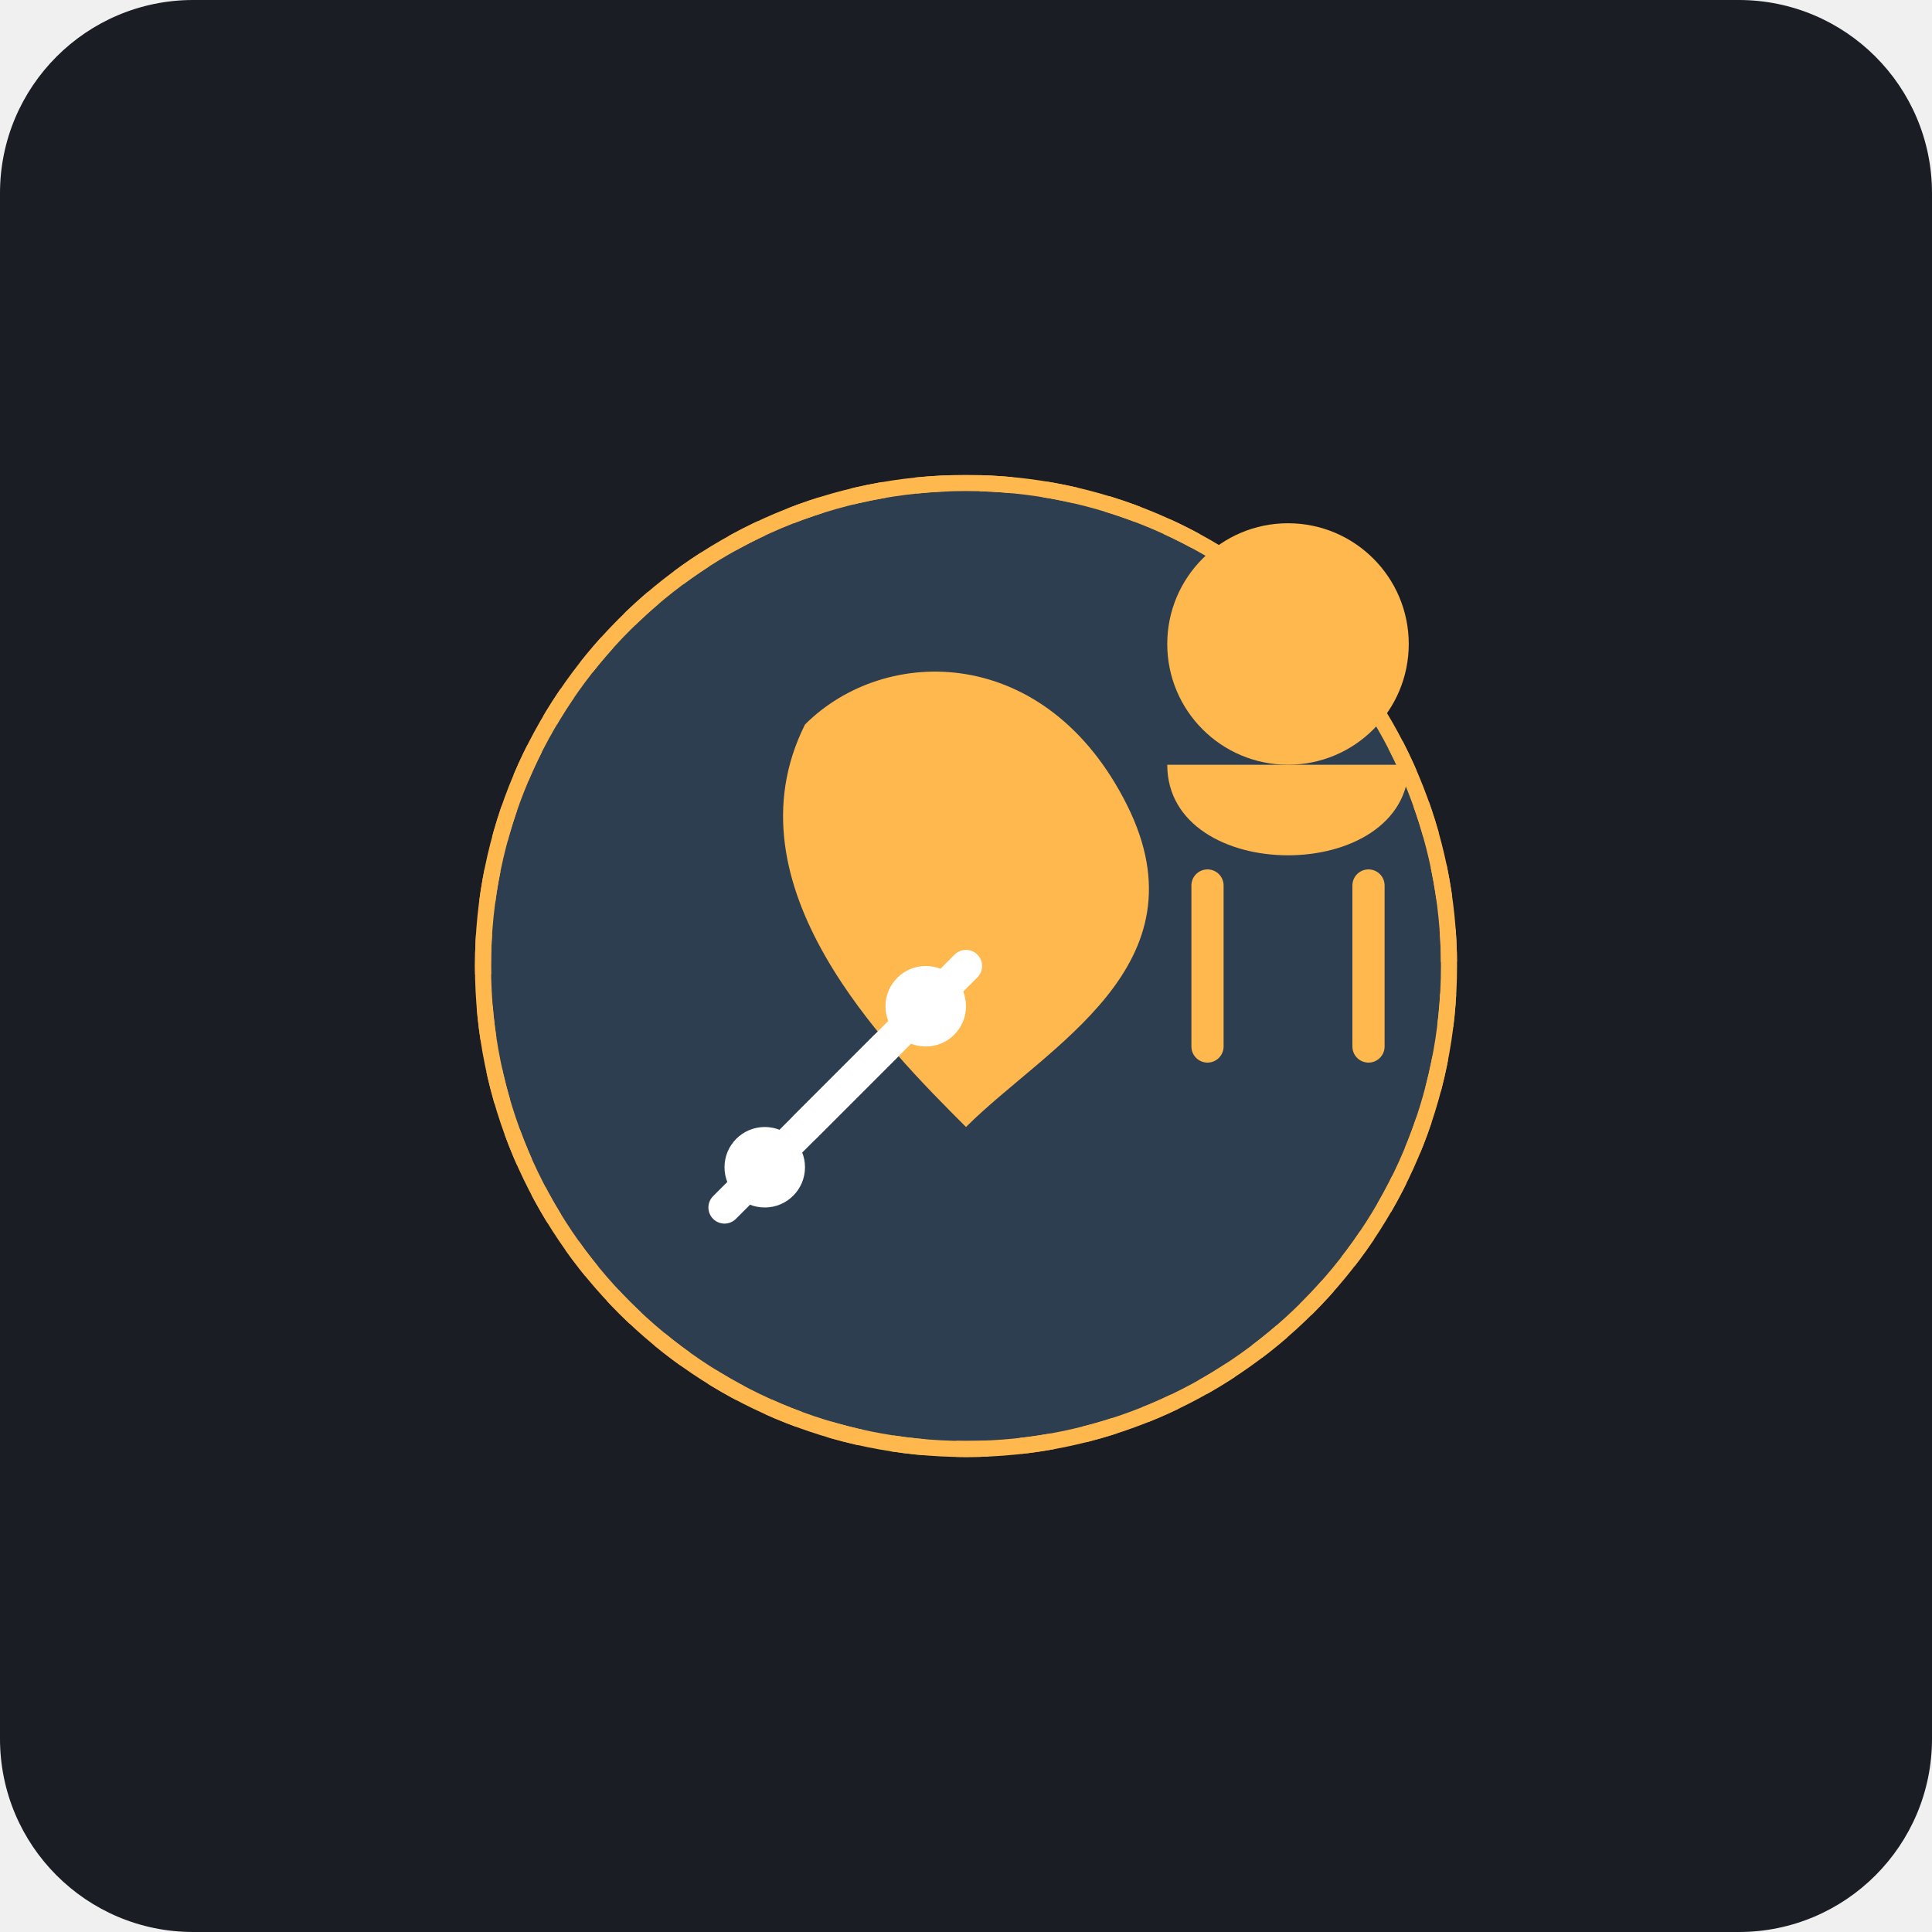
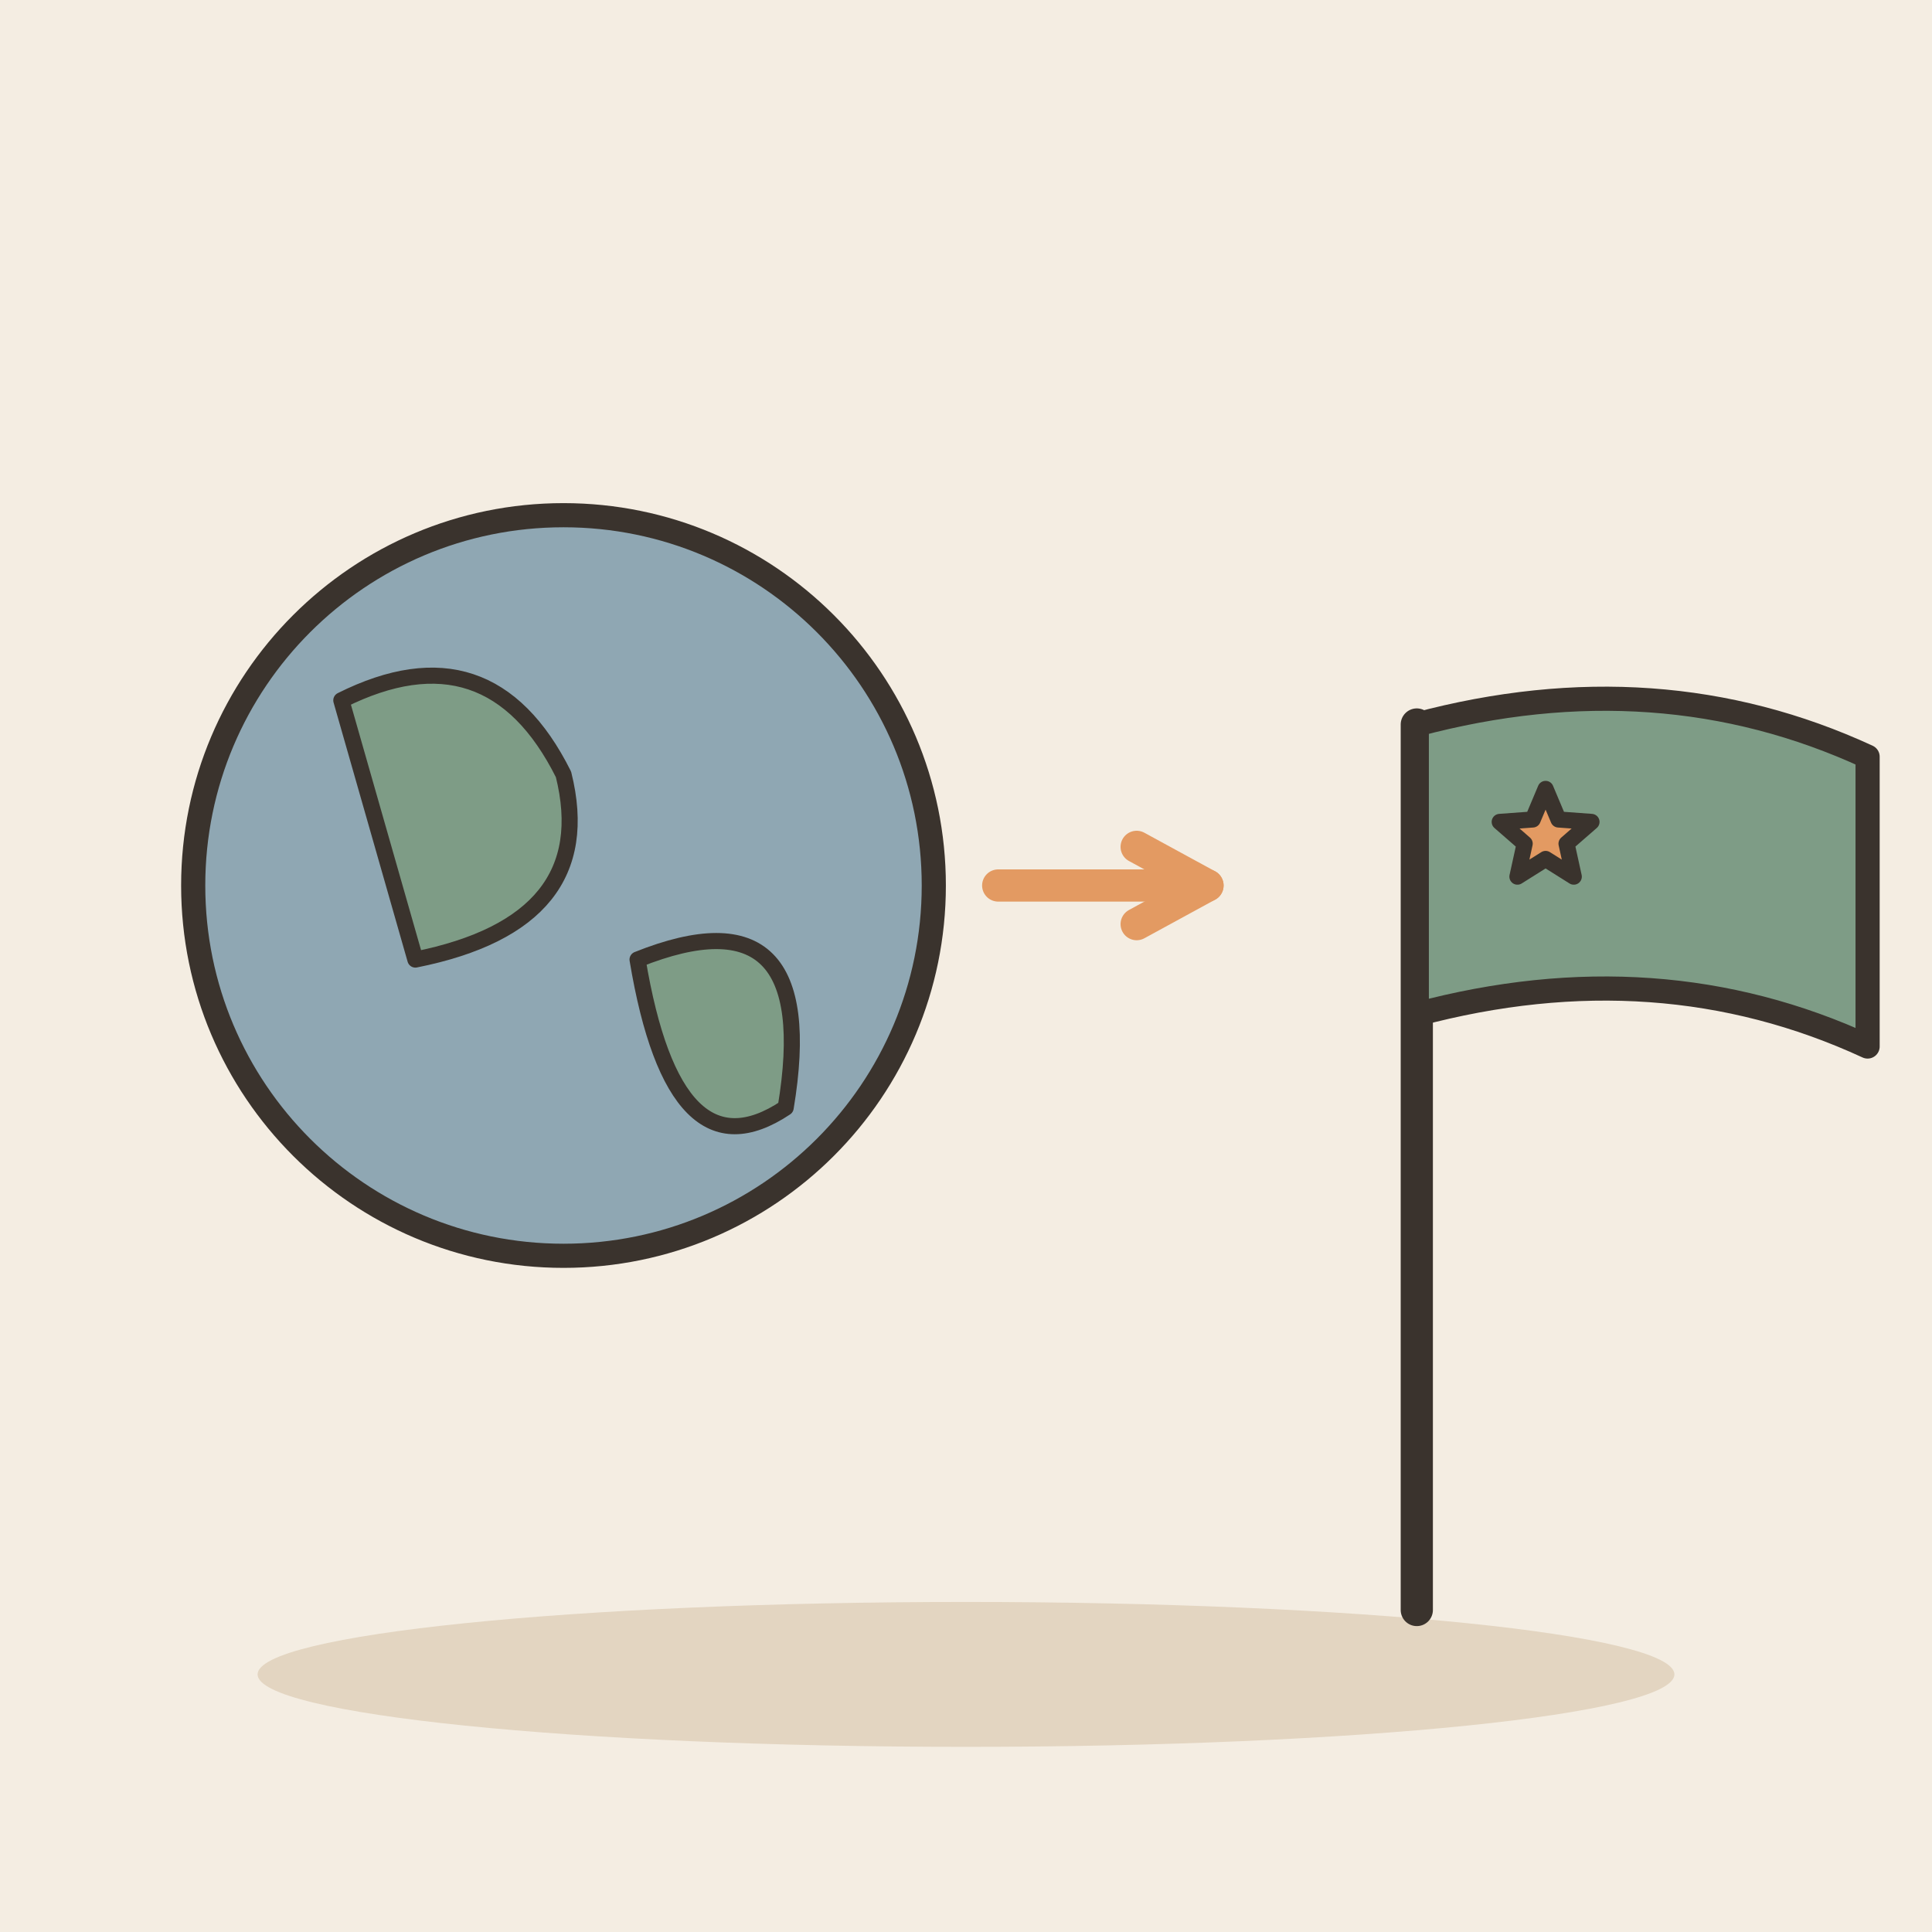
- <svg xmlns="http://www.w3.org/2000/svg" viewBox="0 0 240 240">
-   <rect width="240" height="240" rx="24" fill="#1A1D24" />
-   <circle cx="120" cy="120" r="60" fill="#2C3E50" stroke="#FFB84D" stroke-width="2" />
-   <path d="M60 120 C 60 86.86 86.86 60 120 60 C 153.14 60 180 86.86 180 120 C 180 153.14 153.14 180 120 180 C 86.86 180 60 153.14 60 120" fill="none" stroke="#FFB84D" stroke-width="2" stroke-dasharray="4 4" />
-   <path d="M100 90 C 110 80, 130 80, 140 100 C 150 120, 130 130, 120 140 C 110 130, 90 110, 100 90 Z" fill="#FFB84D" />
-   <g transform="translate(120, 120)">
-     <circle cx="40" cy="-40" r="15" fill="#FFB84D" />
-     <path d="M25 -25 L55 -25 C 55 -10, 25 -10, 25 -25" fill="#FFB84D" />
-     <path d="M30 -10 L30 10 M50 -10 L50 10" stroke="#FFB84D" stroke-width="4" stroke-linecap="round" />
-   </g>
-   <path d="M90 150 L110 130" stroke="#FFFFFF" stroke-width="4" stroke-linecap="round" />
-   <path d="M100 140 L120 120" stroke="#FFFFFF" stroke-width="4" stroke-linecap="round" />
-   <circle cx="115" cy="125" r="5" fill="#FFFFFF" />
-   <circle cx="95" cy="145" r="5" fill="#FFFFFF" />
+ <svg xmlns="http://www.w3.org/2000/svg" viewBox="0 0 240 240" data-style="editorial">
+   <rect width="240" height="240" fill="#F4EDE2" />
+   <ellipse cx="120" cy="208" rx="88" ry="9" fill="#E3D5C1" />
+   <circle cx="70" cy="110" r="46" fill="#8FA7B3" stroke="#3A332D" stroke-width="3" stroke-linecap="round" stroke-linejoin="round" />
+   <path d="M42.4 87Q60.8 77.8 70 96.2Q74.6 114.6 51.6 119.2Z" fill="#7E9C86" stroke="#3A332D" stroke-width="2" stroke-linecap="round" stroke-linejoin="round" />
+   <path d="M79.2 119.2Q102.2 110 97.6 137.6Q83.8 146.8 79.2 119.2Z" fill="#7E9C86" stroke="#3A332D" stroke-width="2" stroke-linecap="round" stroke-linejoin="round" />
+   <path d="M124 110L150 110" stroke="#E39A62" stroke-width="4" stroke-linecap="round" fill="none" />
+   <path d="M141.2 114.8L150 110L141.2 105.2" fill="none" stroke="#E39A62" stroke-width="4" stroke-linecap="round" stroke-linejoin="round" />
+   <path d="M176 200L176 90" stroke="#3A332D" stroke-width="4" stroke-linecap="round" fill="none" />
+   <path d="M176 90Q206 82 232 94L232 130Q206 118 176 126Z" fill="#7E9C86" stroke="#3A332D" stroke-width="3" stroke-linecap="round" stroke-linejoin="round" />
+   <path d="M192.0 98.0L193.6 101.8L197.7 102.1L194.6 104.8L195.5 108.9L192.0 106.7L188.5 108.9L189.4 104.8L186.3 102.1L190.4 101.8Z" fill="#E39A62" stroke="#3A332D" stroke-width="2" stroke-linecap="round" stroke-linejoin="round" />
</svg>
